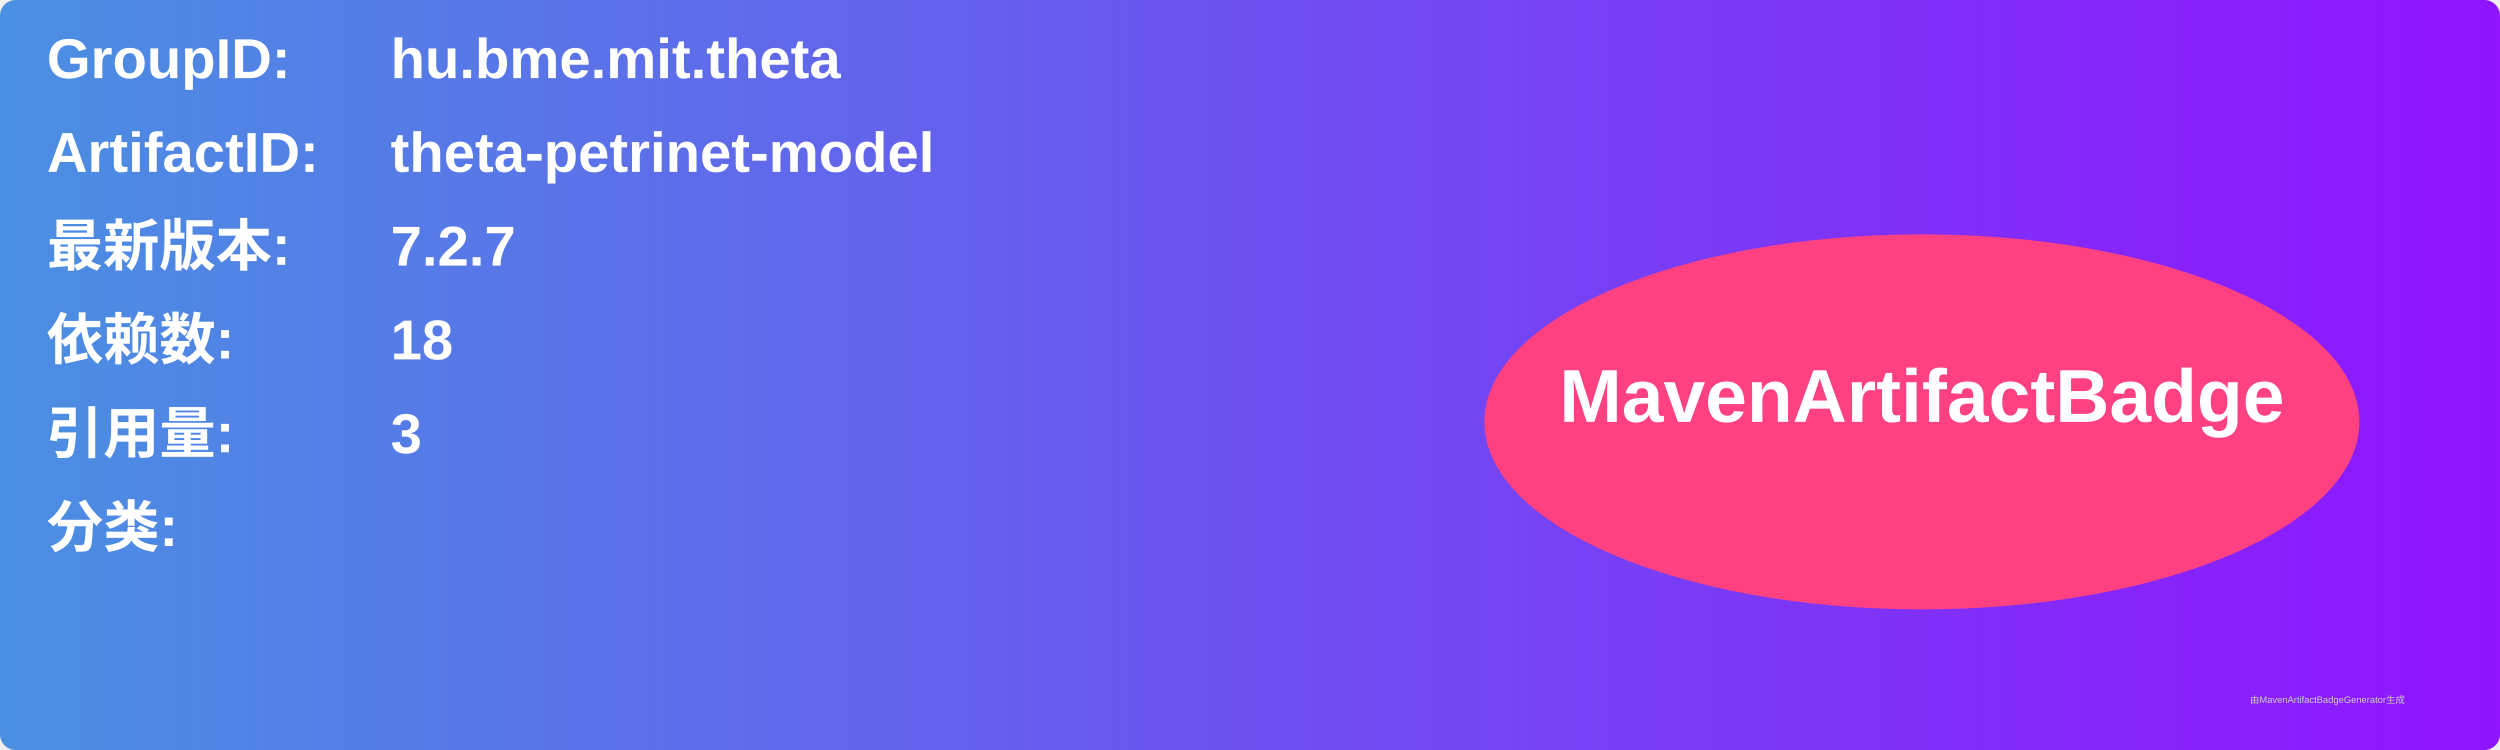
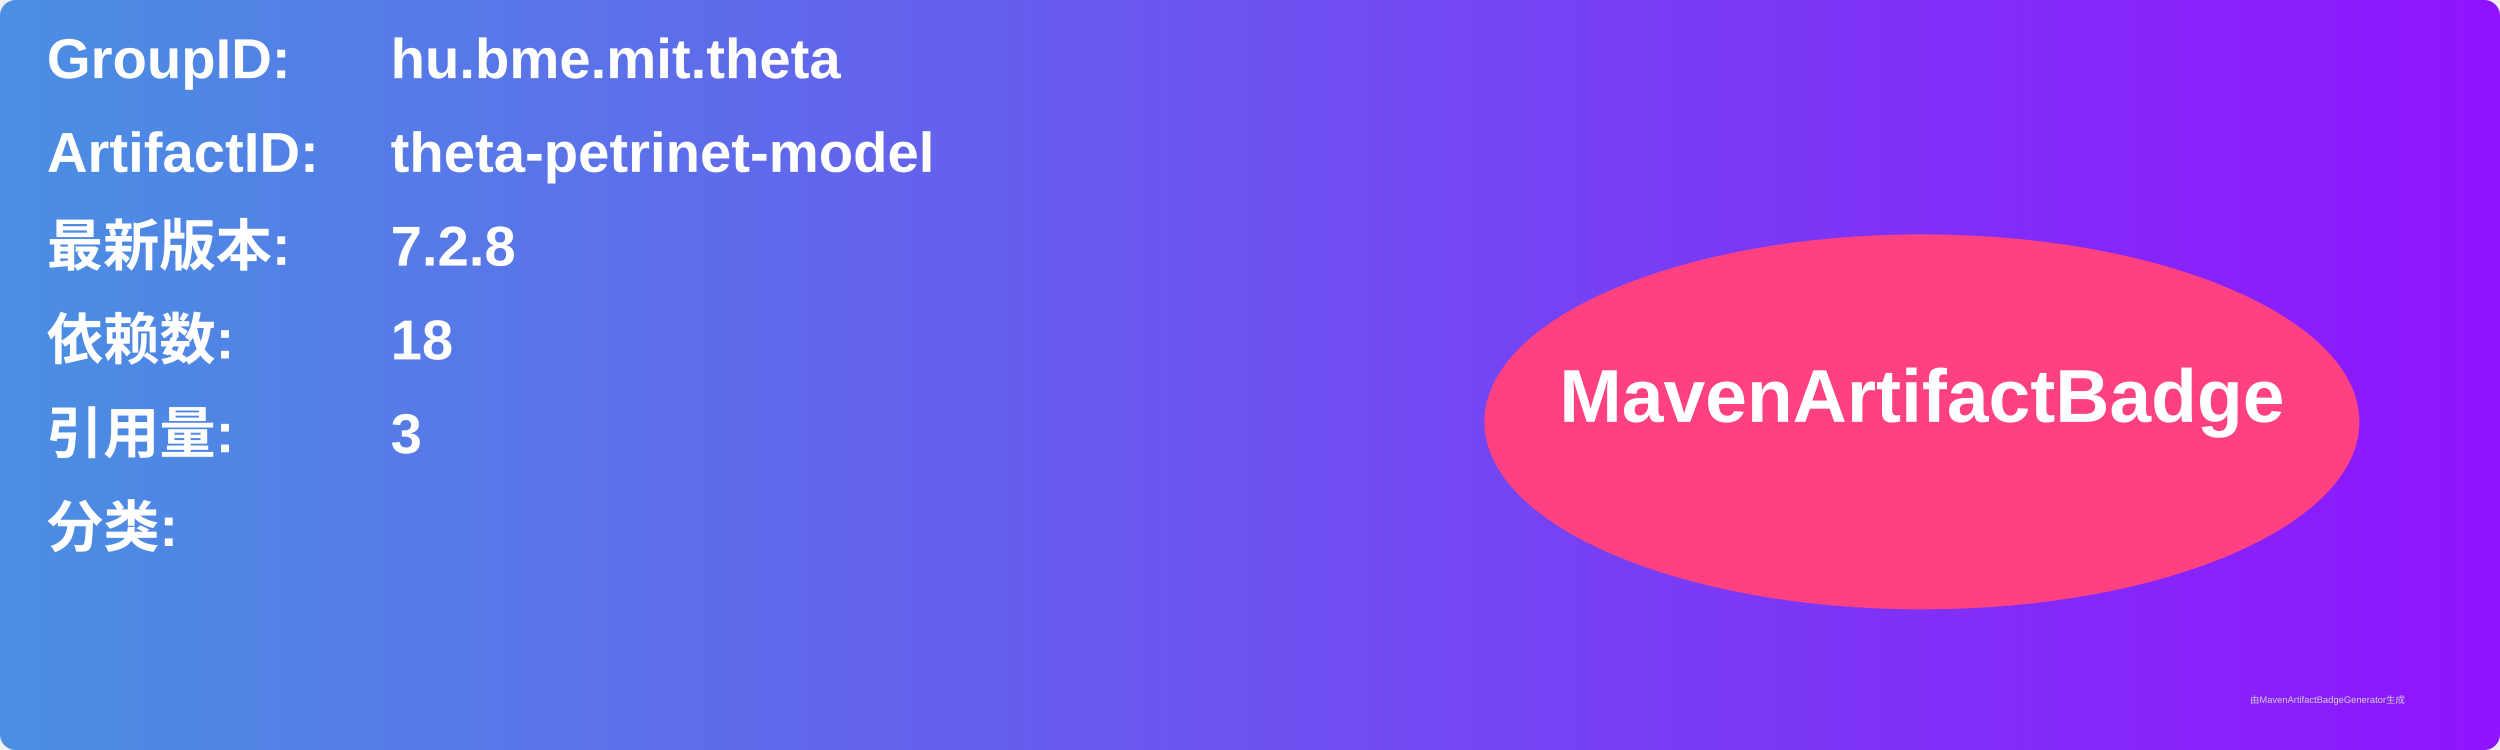
<svg xmlns="http://www.w3.org/2000/svg" width="800" height="240" viewBox="0 0 800 240">
  <linearGradient id="grad" x1="0%" y1="0%" x2="100%" y2="0%">
    <stop offset="0%" stop-color="#4a90e2" />
    <stop offset="100%" stop-color="#9013fe" />
  </linearGradient>
  <rect width="100%" height="100%" rx="5" ry="5" fill="url(#grad)" />
  <g transform="translate(15, 15)">
    <text x="0" y="10" font-family="Arial" font-size="18" fill="white" font-weight="bold" width="260">GroupID:</text>
    <text x="110" y="10" font-family="Arial" font-size="18" fill="white" font-weight="bold" width="460">hu.bme.mit.theta</text>
    <text x="0" y="40" font-family="Arial" font-size="18" fill="white" font-weight="bold" width="260">ArtifactID:</text>
    <text x="110" y="40" font-family="Arial" font-size="18" fill="white" font-weight="bold" width="460">theta-petrinet-model</text>
    <text x="0" y="70" font-family="Arial" font-size="18" fill="white" font-weight="bold">最新版本:</text>
    <text x="110" y="70" font-family="Arial" font-size="18" fill="white" font-weight="bold">
-       <tspan font-weight="bold">7.2.7</tspan>
+       <tspan font-weight="bold">7.2.8</tspan>
    </text>
    <text x="0" y="100" font-family="Arial" font-size="18" fill="white" font-weight="bold">依赖数: </text>
    <text x="110" y="100" font-family="Arial" font-size="18" fill="white">
      <tspan font-weight="bold">18</tspan>
    </text>
    <text x="0" y="130" font-family="Arial" font-size="18" fill="white" font-weight="bold">引用量: </text>
    <text x="110" y="130" font-family="Arial" font-size="18" fill="white">
      <tspan font-weight="bold">3</tspan>
    </text>
    <text x="0" y="160" font-family="Arial" font-size="18" fill="white" font-weight="bold">分类:</text>
    <text x="10" y="190" font-family="Arial" font-size="10" fill="white">
      <tspan font-weight="bold" />
    </text>
    <ellipse cx="600" cy="120" rx="140" ry="60" fill="#ff4081" />
    <text x="600" y="120" text-anchor="middle" font-family="Arial" font-size="24" fill="white" font-weight="bold">MavenArtifactBadge</text>
  </g>
  <text x="720" y="225" font-family="Arial" font-size="3" fill="#d0d0d0">由MavenArtifactBadgeGenerator生成</text>
</svg>
